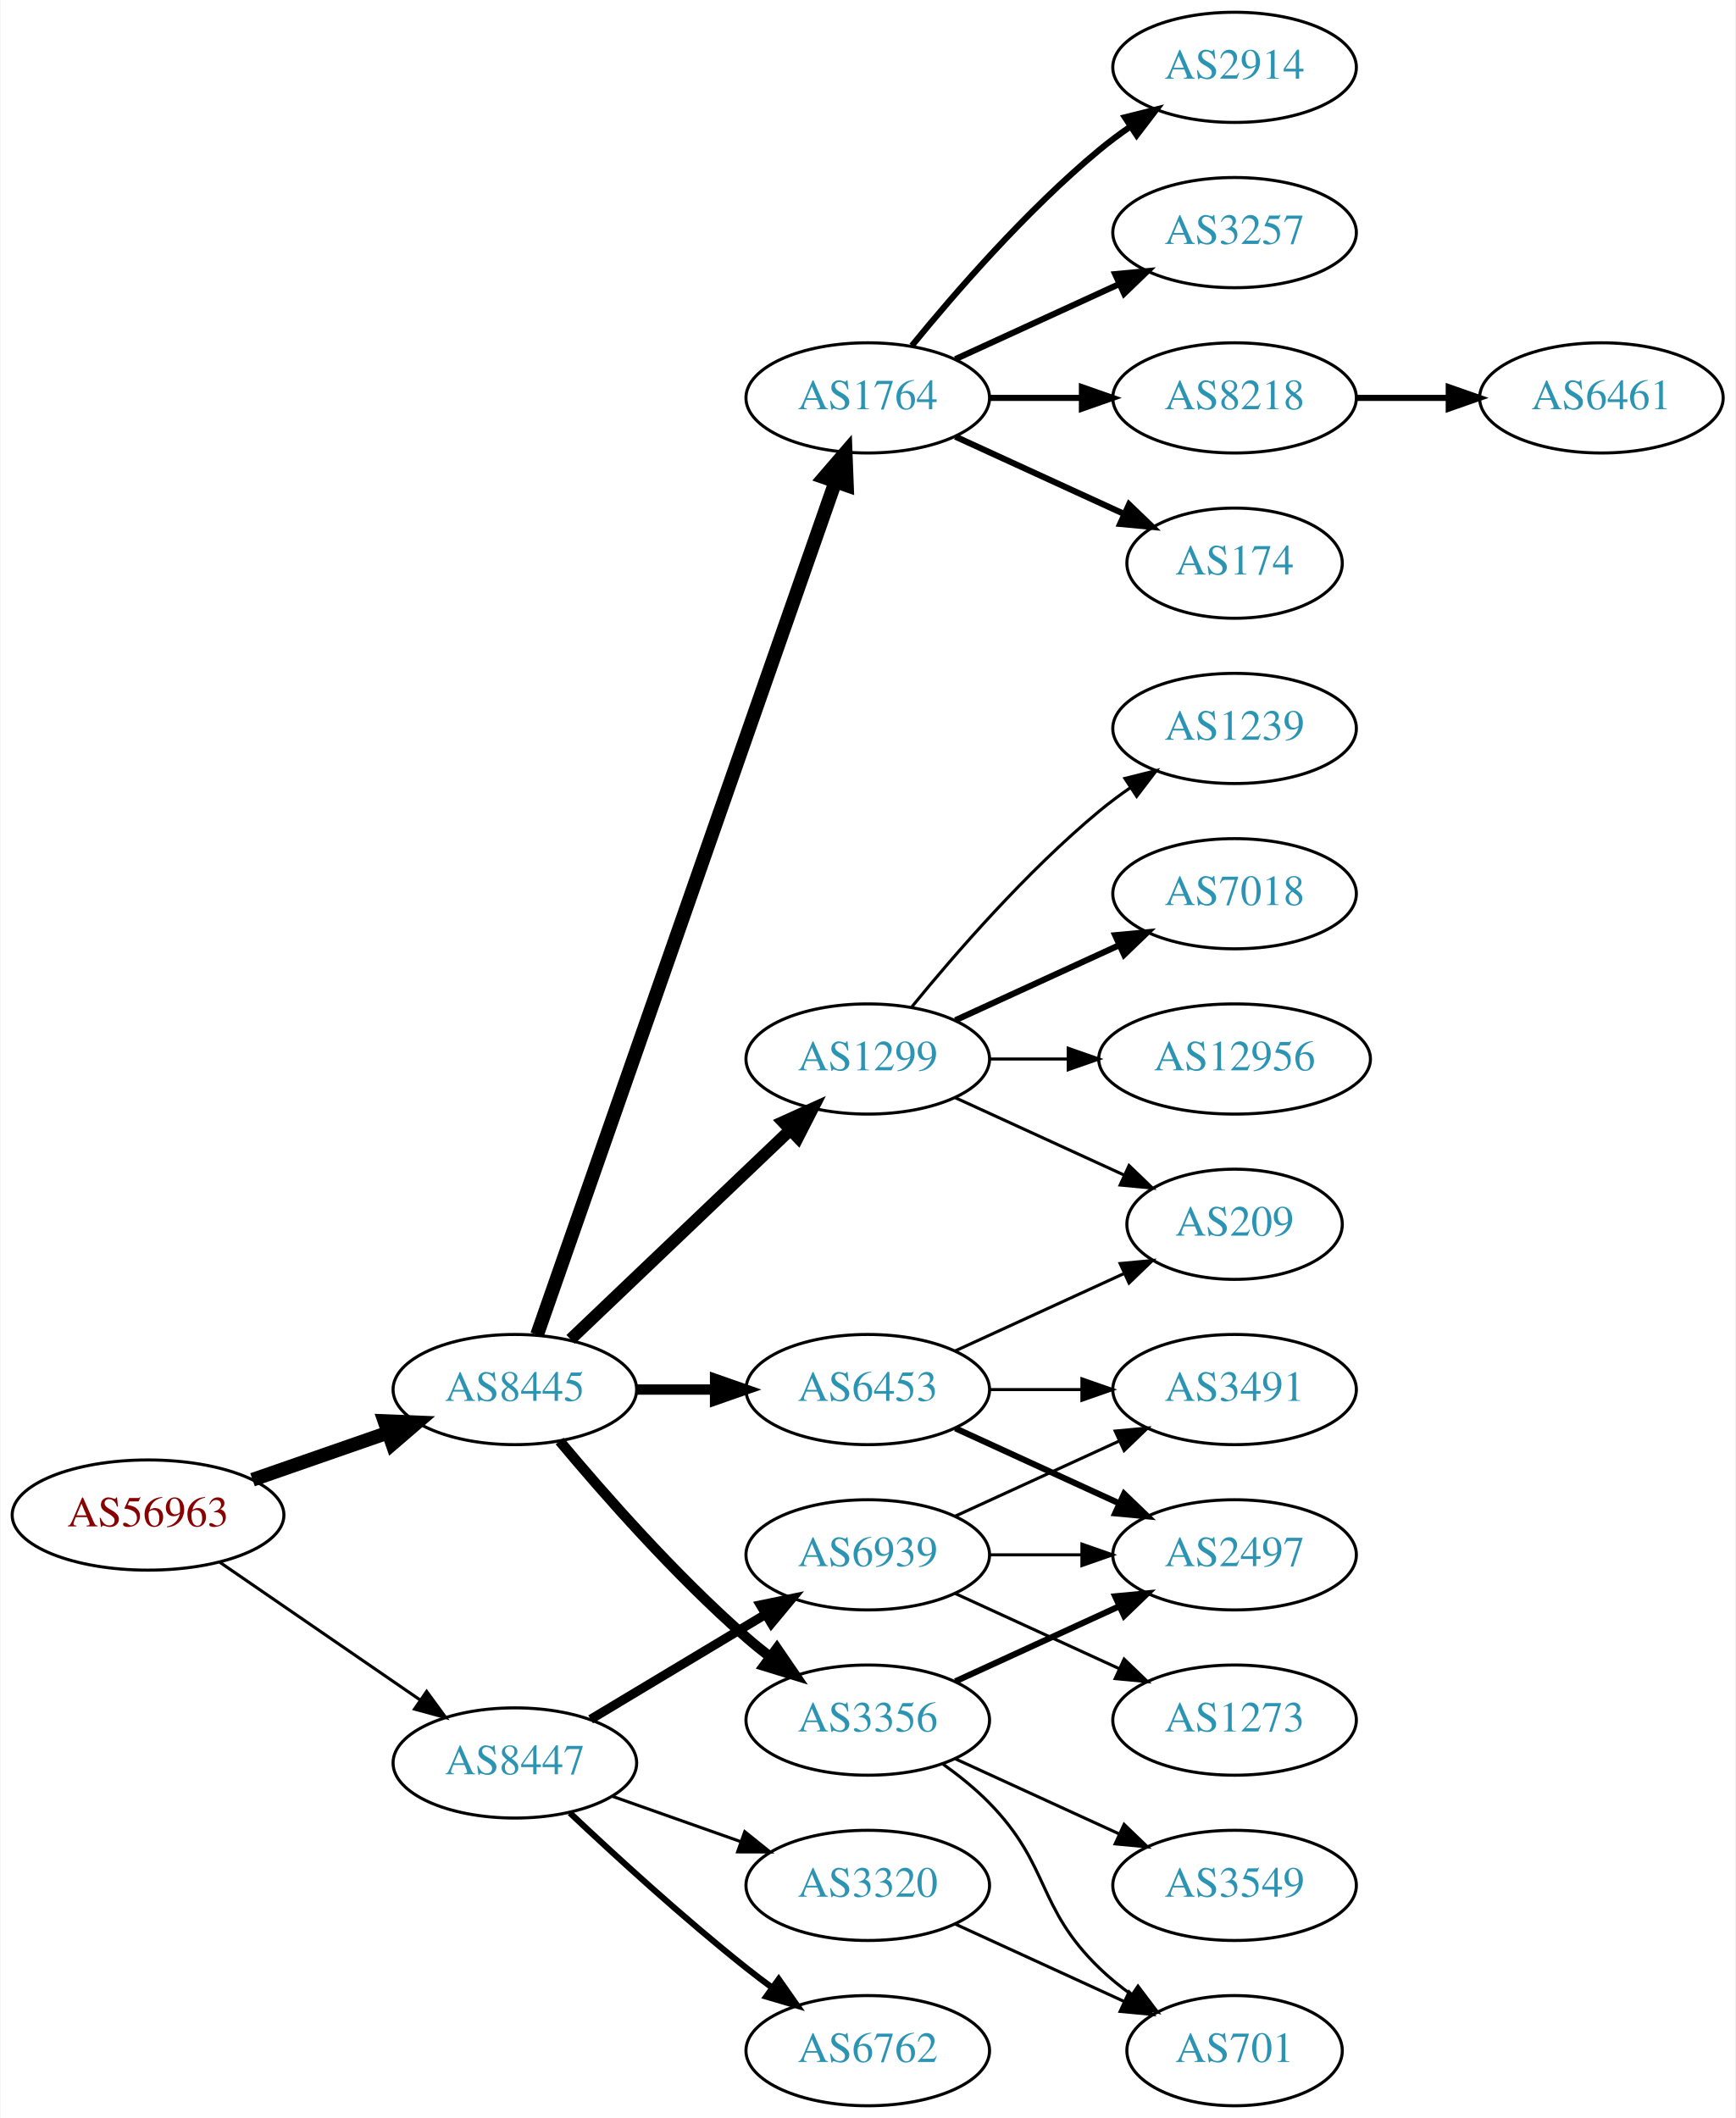
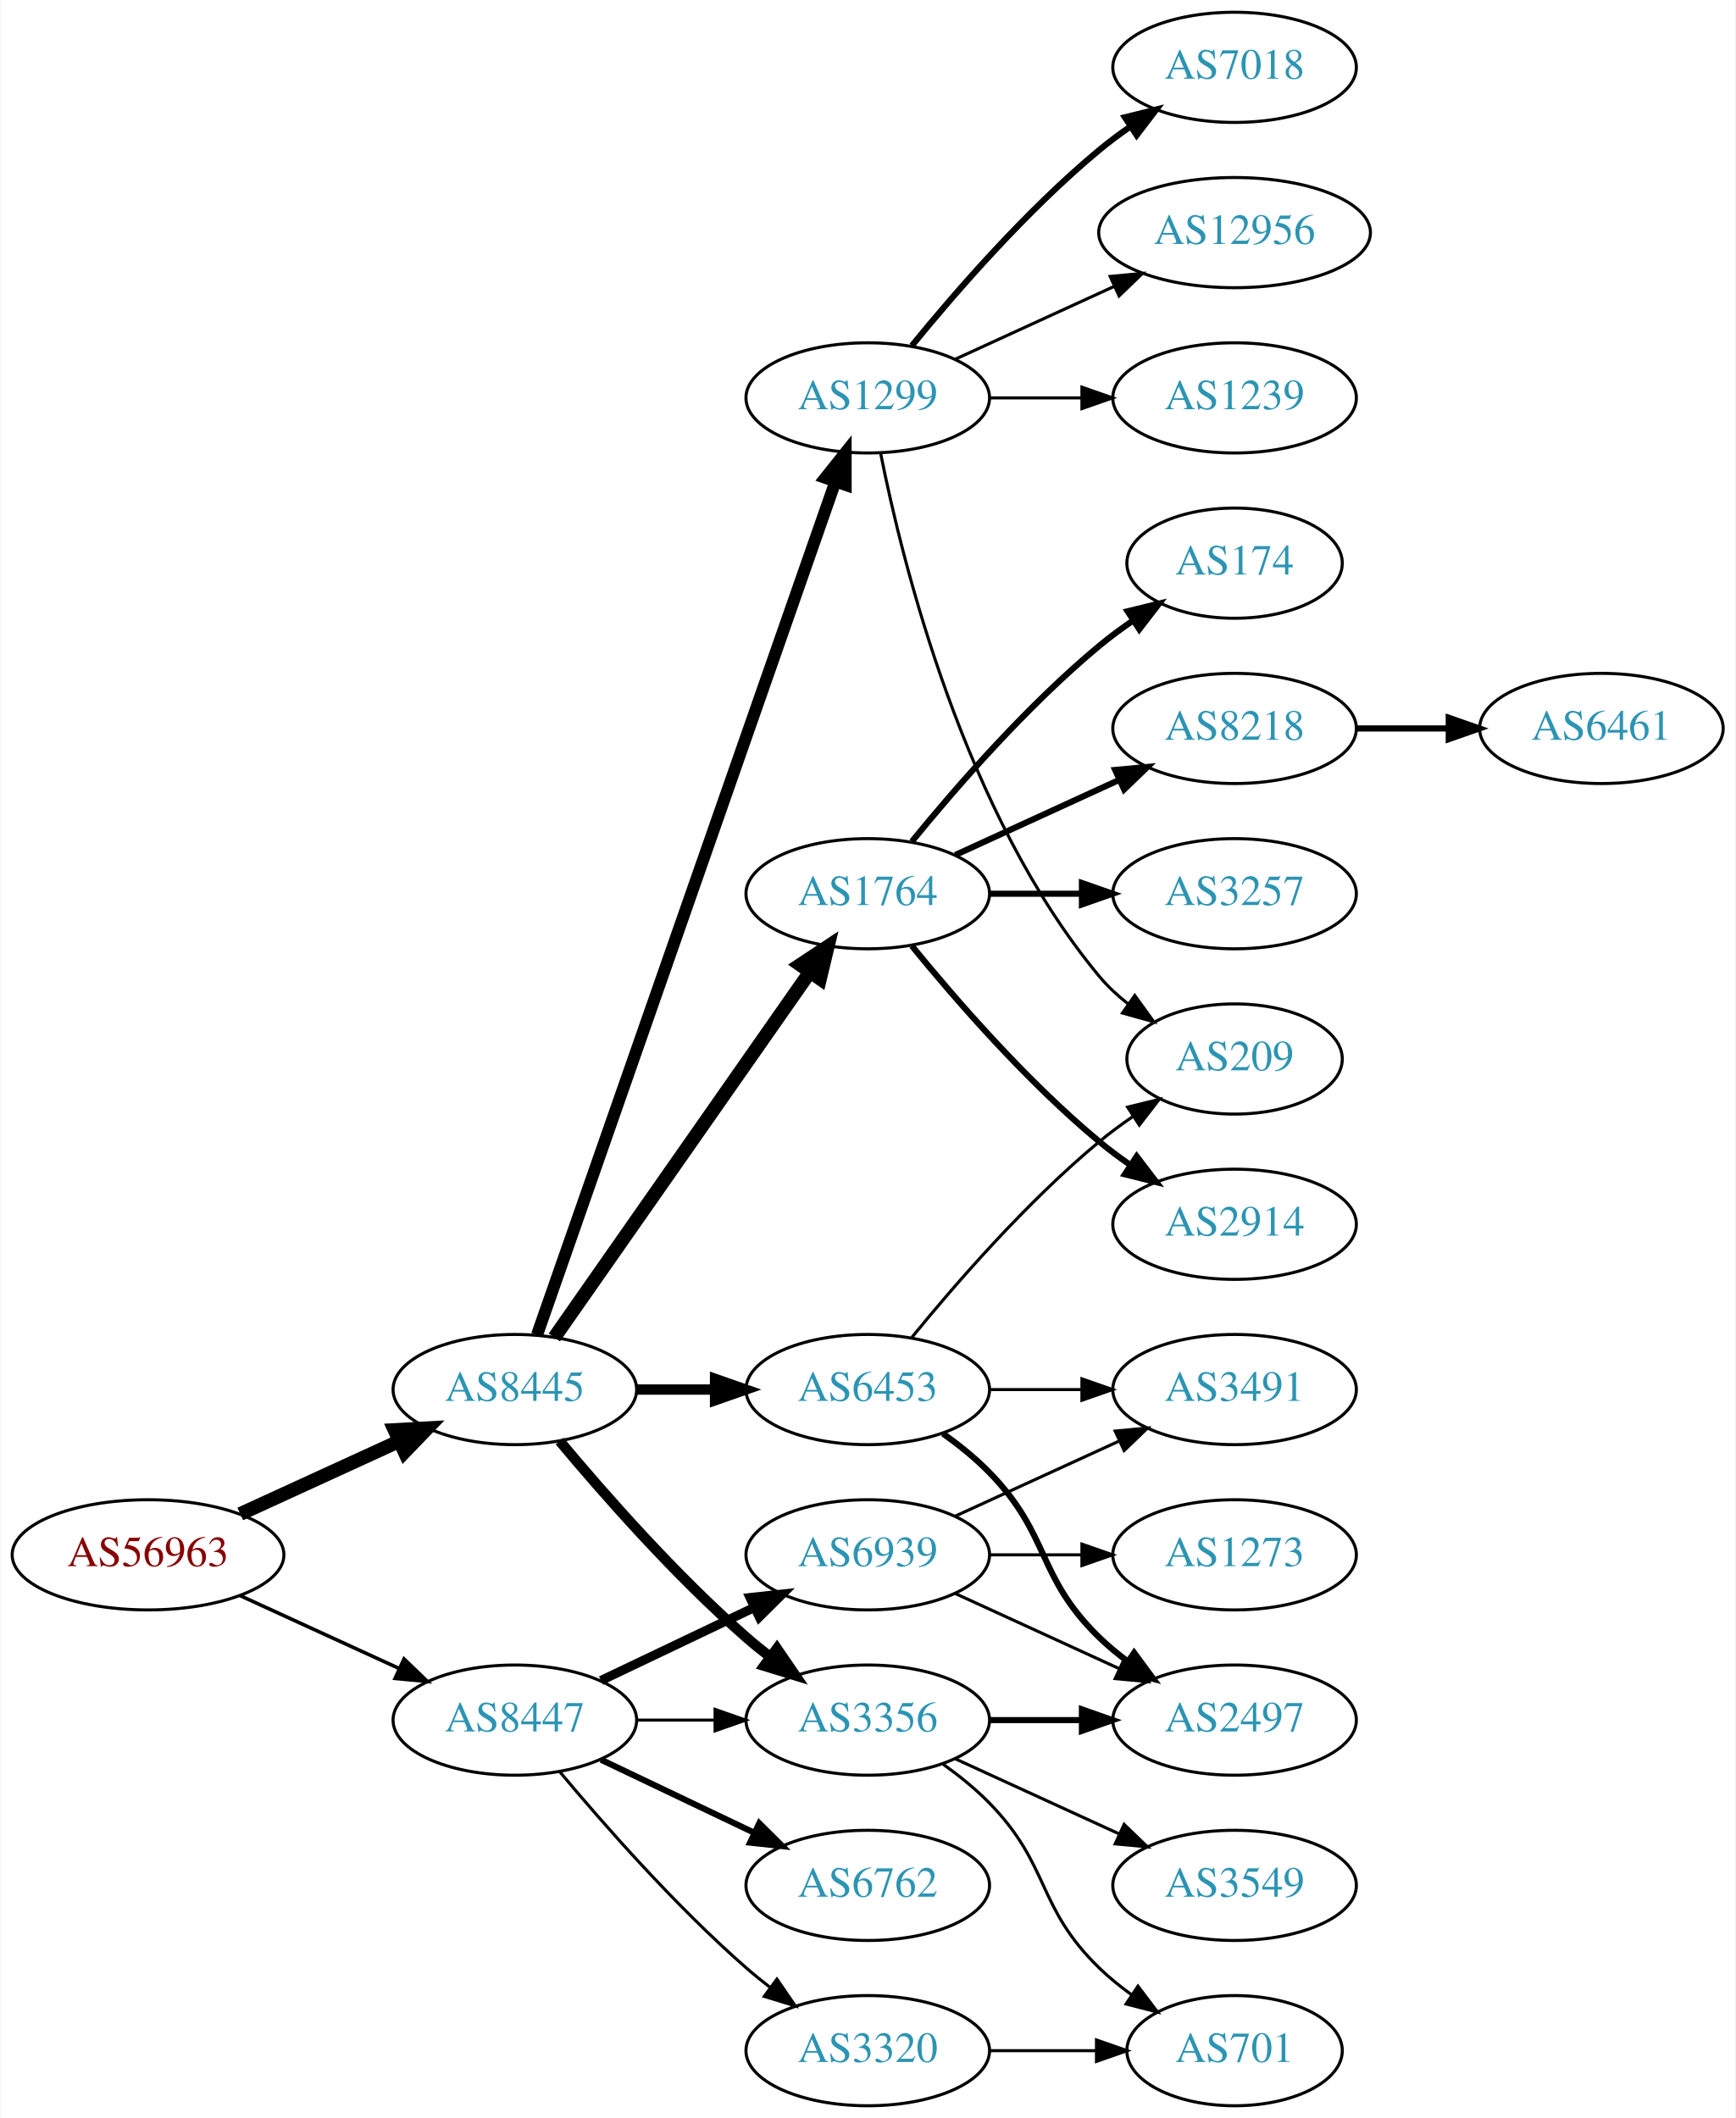
<svg xmlns="http://www.w3.org/2000/svg" xmlns:xlink="http://www.w3.org/1999/xlink" width="567pt" height="692pt" viewBox="0.00 0.00 566.66 692.00">
  <g id="graph0" class="graph" transform="scale(1 1) rotate(0) translate(4 688)">
    <polygon fill="white" stroke="none" points="-4,4 -4,-688 562.663,-688 562.663,4 -4,4" />
    <g id="node1" class="node">
      <g id="a_node1">
        <a xlink:href="/asn/56963" xlink:title="AS56963 ~ Skidata AG [AT]">
-           <ellipse fill="#ffffff" stroke="black" cx="44.196" cy="-193" rx="44.393" ry="18" />
-           <text text-anchor="middle" x="44.196" y="-189.3" font-family="Times,serif" font-size="14.00" fill="#880000">AS56963</text>
+           <ellipse fill="#ffffff" stroke="black" cx="44.196" cy="-180" rx="44.393" ry="18" />
+           <text text-anchor="middle" x="44.196" y="-176.3" font-family="Times,serif" font-size="14.00" fill="#880000">AS56963</text>
        </a>
      </g>
    </g>
    <g id="node2" class="node">
      <g id="a_node2">
        <a xlink:href="/asn/8445" xlink:title="AS8445 ~ SALZBURG-AG-AS [AT]">
          <ellipse fill="#ffffff" stroke="black" cx="164.039" cy="-234" rx="39.794" ry="18" />
          <text text-anchor="middle" x="164.039" y="-230.3" font-family="Times,serif" font-size="14.00" fill="#2c94b3">AS8445</text>
        </a>
      </g>
    </g>
    <g id="edge1" class="edge">
-       <path fill="none" stroke="black" stroke-width="4.5" d="M78.335,-204.53C92.053,-209.302 108.092,-214.883 122.502,-219.896" />
-       <polygon fill="black" stroke="black" stroke-width="4.5" points="121.43,-223.692 132.168,-223.26 124.018,-216.255 121.43,-223.692" />
+       <path fill="none" stroke="black" stroke-width="4.5" d="M74.326,-193.348C89.937,-200.502 109.335,-209.391 126.007,-217.03" />
+       <polygon fill="black" stroke="black" stroke-width="4.5" points="124.727,-220.775 135.459,-221.362 128.008,-213.616 124.727,-220.775" />
    </g>
    <g id="node3" class="node">
      <g id="a_node3">
        <a xlink:href="/asn/8447" xlink:title="AS8447 ~ A1 Telekom Austria AG [AT]">
-           <ellipse fill="#ffffff" stroke="black" cx="164.039" cy="-112" rx="39.794" ry="18" />
-           <text text-anchor="middle" x="164.039" y="-108.3" font-family="Times,serif" font-size="14.00" fill="#2c94b3">AS8447</text>
+           <ellipse fill="#ffffff" stroke="black" cx="164.039" cy="-126" rx="39.794" ry="18" />
+           <text text-anchor="middle" x="164.039" y="-122.3" font-family="Times,serif" font-size="14.00" fill="#2c94b3">AS8447</text>
        </a>
      </g>
    </g>
    <g id="edge2" class="edge">
-       <path fill="none" stroke="black" d="M67.639,-177.574C86.22,-164.802 112.781,-146.545 133.161,-132.537" />
-       <polygon fill="black" stroke="black" points="135.216,-135.371 141.475,-126.822 131.251,-129.602 135.216,-135.371" />
+       <path fill="none" stroke="black" stroke-width="1.167" d="M74.326,-166.652C89.937,-159.498 109.335,-150.609 126.007,-142.97" />
+       <polygon fill="black" stroke="black" stroke-width="1.167" points="127.826,-145.986 135.459,-138.638 124.91,-139.622 127.826,-145.986" />
    </g>
    <g id="node4" class="node">
      <g id="a_node4">
        <a xlink:href="/asn/1764" xlink:title="AS1764 ~ NEXTLAYER-AS [AT]">
-           <ellipse fill="#ffffff" stroke="black" cx="279.332" cy="-558" rx="39.794" ry="18" />
-           <text text-anchor="middle" x="279.332" y="-554.3" font-family="Times,serif" font-size="14.00" fill="#2c94b3">AS1764</text>
+           <ellipse fill="#ffffff" stroke="black" cx="279.332" cy="-396" rx="39.794" ry="18" />
+           <text text-anchor="middle" x="279.332" y="-392.3" font-family="Times,serif" font-size="14.00" fill="#2c94b3">AS1764</text>
        </a>
      </g>
    </g>
    <g id="edge3" class="edge">
-       <path fill="none" stroke="black" stroke-width="4.5" d="M171.291,-251.881C190.093,-305.651 246.207,-466.129 268.775,-530.67" />
-       <polygon fill="black" stroke="black" stroke-width="4.5" points="265.081,-532.034 272.098,-540.174 272.514,-529.435 265.081,-532.034" />
+       <path fill="none" stroke="black" stroke-width="4.5" d="M176.949,-251.031C196.871,-279.517 237.06,-336.985 260.41,-370.374" />
+       <polygon fill="black" stroke="black" stroke-width="4.5" points="257.282,-372.772 266.24,-378.71 263.736,-368.258 257.282,-372.772" />
    </g>
    <g id="node5" class="node">
      <g id="a_node5">
        <a xlink:href="/asn/6453" xlink:title="AS6453 ~ TATA COMMUNICATIONS (AMERICA) INC [US]">
          <ellipse fill="#ffffff" stroke="black" cx="279.332" cy="-234" rx="39.794" ry="18" />
          <text text-anchor="middle" x="279.332" y="-230.3" font-family="Times,serif" font-size="14.00" fill="#2c94b3">AS6453</text>
        </a>
      </g>
    </g>
    <g id="edge4" class="edge">
      <path fill="none" stroke="black" stroke-width="3.375" d="M203.711,-234C211.914,-234 220.678,-234 229.21,-234" />
      <polygon fill="black" stroke="black" stroke-width="3.375" points="229.449,-237.5 239.449,-234 229.449,-230.5 229.449,-237.5" />
    </g>
    <g id="node6" class="node">
      <g id="a_node6">
        <a xlink:href="/asn/1299" xlink:title="AS1299 ~ Telia Carrier [EU]">
-           <ellipse fill="#ffffff" stroke="black" cx="279.332" cy="-342" rx="39.794" ry="18" />
-           <text text-anchor="middle" x="279.332" y="-338.3" font-family="Times,serif" font-size="14.00" fill="#2c94b3">AS1299</text>
+           <ellipse fill="#ffffff" stroke="black" cx="279.332" cy="-558" rx="39.794" ry="18" />
+           <text text-anchor="middle" x="279.332" y="-554.3" font-family="Times,serif" font-size="14.00" fill="#2c94b3">AS1299</text>
        </a>
      </g>
    </g>
    <g id="edge5" class="edge">
-       <path fill="none" stroke="black" stroke-width="3.938" d="M182.245,-250.403C201.321,-268.587 232.241,-298.063 253.838,-318.651" />
-       <polygon fill="black" stroke="black" stroke-width="3.938" points="251.681,-321.43 261.334,-325.797 256.511,-316.363 251.681,-321.43" />
+       <path fill="none" stroke="black" stroke-width="3.938" d="M171.291,-251.881C190.093,-305.651 246.207,-466.129 268.775,-530.67" />
+       <polygon fill="black" stroke="black" stroke-width="3.938" points="265.494,-531.89 272.098,-540.174 272.101,-529.579 265.494,-531.89" />
    </g>
    <g id="node7" class="node">
      <g id="a_node7">
        <a xlink:href="/asn/3356" xlink:title="AS3356 ~ Level 3 Parent, LLC [US]">
          <ellipse fill="#ffffff" stroke="black" cx="279.332" cy="-126" rx="39.794" ry="18" />
          <text text-anchor="middle" x="279.332" y="-122.3" font-family="Times,serif" font-size="14.00" fill="#2c94b3">AS3356</text>
        </a>
      </g>
    </g>
    <g id="edge6" class="edge">
      <path fill="none" stroke="black" stroke-width="3.375" d="M178.669,-217.183C192.951,-200.071 216.498,-173.255 239.685,-153 242.151,-150.846 244.789,-148.706 247.487,-146.628" />
      <polygon fill="black" stroke="black" stroke-width="3.375" points="249.66,-149.375 255.641,-140.63 245.512,-143.736 249.66,-149.375" />
    </g>
+     <g id="edge23" class="edge">
+       <path fill="none" stroke="black" d="M203.711,-126C211.914,-126 220.678,-126 229.21,-126" />
+       <polygon fill="black" stroke="black" points="229.449,-129.5 239.449,-126 229.449,-122.5 229.449,-129.5" />
+     </g>
    <g id="node21" class="node">
      <g id="a_node21">
        <a xlink:href="/asn/6762" xlink:title="AS6762 ~ TELECOM ITALIA SPARKLE S.p.A. [IT]">
-           <ellipse fill="#ffffff" stroke="black" cx="279.332" cy="-18" rx="39.794" ry="18" />
-           <text text-anchor="middle" x="279.332" y="-14.3" font-family="Times,serif" font-size="14.00" fill="#2c94b3">AS6762</text>
+           <ellipse fill="#ffffff" stroke="black" cx="279.332" cy="-72" rx="39.794" ry="18" />
+           <text text-anchor="middle" x="279.332" y="-68.3" font-family="Times,serif" font-size="14.00" fill="#2c94b3">AS6762</text>
        </a>
      </g>
    </g>
    <g id="edge22" class="edge">
-       <path fill="none" stroke="black" stroke-width="2" d="M182.014,-95.68C196.816,-81.716 219.085,-61.342 239.685,-45 242.396,-42.849 245.266,-40.672 248.168,-38.537" />
-       <polygon fill="black" stroke="black" stroke-width="2" points="250.242,-41.356 256.327,-32.683 246.162,-35.669 250.242,-41.356" />
+       <path fill="none" stroke="black" stroke-width="2" d="M192.175,-113.066C207.169,-105.919 225.99,-96.948 242.213,-89.215" />
+       <polygon fill="black" stroke="black" stroke-width="2" points="243.895,-92.291 251.417,-84.829 240.884,-85.972 243.895,-92.291" />
    </g>
    <g id="node22" class="node">
      <g id="a_node22">
-         <a xlink:href="/asn/3320" xlink:title="AS3320 ~ DTAG [DE]">
-           <ellipse fill="#ffffff" stroke="black" cx="279.332" cy="-72" rx="39.794" ry="18" />
-           <text text-anchor="middle" x="279.332" y="-68.3" font-family="Times,serif" font-size="14.00" fill="#2c94b3">AS3320</text>
-         </a>
-       </g>
-     </g>
-     <g id="edge23" class="edge">
-       <path fill="none" stroke="black" d="M195.996,-101.07C208.86,-96.528 223.966,-91.195 237.702,-86.345" />
-       <polygon fill="black" stroke="black" points="239.147,-89.547 247.411,-82.917 236.816,-82.946 239.147,-89.547" />
-     </g>
-     <g id="node23" class="node">
-       <g id="a_node23">
        <a xlink:href="/asn/6939" xlink:title="AS6939 ~ Hurricane Electric LLC [US]">
          <ellipse fill="#ffffff" stroke="black" cx="279.332" cy="-180" rx="39.794" ry="18" />
          <text text-anchor="middle" x="279.332" y="-176.3" font-family="Times,serif" font-size="14.00" fill="#2c94b3">AS6939</text>
        </a>
      </g>
    </g>
    <g id="edge24" class="edge">
-       <path fill="none" stroke="black" stroke-width="3" d="M188.789,-126.255C205.405,-136.229 227.801,-149.671 246.038,-160.617" />
-       <polygon fill="black" stroke="black" stroke-width="3" points="244.238,-163.618 254.613,-165.764 247.84,-157.616 244.238,-163.618" />
+       <path fill="none" stroke="black" stroke-width="3" d="M192.175,-138.934C207.169,-146.081 225.99,-155.052 242.213,-162.785" />
+       <polygon fill="black" stroke="black" stroke-width="3" points="240.884,-166.028 251.417,-167.171 243.895,-159.709 240.884,-166.028" />
+     </g>
+     <g id="node23" class="node">
+       <g id="a_node23">
+         <a xlink:href="/asn/3320" xlink:title="AS3320 ~ DTAG [DE]">
+           <ellipse fill="#ffffff" stroke="black" cx="279.332" cy="-18" rx="39.794" ry="18" />
+           <text text-anchor="middle" x="279.332" y="-14.3" font-family="Times,serif" font-size="14.00" fill="#2c94b3">AS3320</text>
+         </a>
+       </g>
+     </g>
+     <g id="edge25" class="edge">
+       <path fill="none" stroke="black" d="M178.669,-109.183C192.951,-92.071 216.498,-65.255 239.685,-45 242.151,-42.846 244.789,-40.706 247.487,-38.628" />
+       <polygon fill="black" stroke="black" points="249.66,-41.375 255.641,-32.63 245.512,-35.736 249.66,-41.375" />
    </g>
    <g id="node8" class="node">
      <g id="a_node8">
        <a xlink:href="/asn/8218" xlink:title="AS8218 ~ legacy Neotelecoms [FR]">
-           <ellipse fill="#ffffff" stroke="black" cx="399.174" cy="-558" rx="39.794" ry="18" />
-           <text text-anchor="middle" x="399.174" y="-554.3" font-family="Times,serif" font-size="14.00" fill="#2c94b3">AS8218</text>
+           <ellipse fill="#ffffff" stroke="black" cx="399.174" cy="-450" rx="39.794" ry="18" />
+           <text text-anchor="middle" x="399.174" y="-446.3" font-family="Times,serif" font-size="14.00" fill="#2c94b3">AS8218</text>
        </a>
      </g>
    </g>
    <g id="edge7" class="edge">
-       <path fill="none" stroke="black" stroke-width="2" d="M319.244,-558C328.798,-558 339.147,-558 349.11,-558" />
-       <polygon fill="black" stroke="black" stroke-width="2" points="349.302,-561.5 359.302,-558 349.302,-554.5 349.302,-561.5" />
+       <path fill="none" stroke="black" stroke-width="2" d="M307.96,-408.661C323.917,-415.973 344.188,-425.261 361.471,-433.181" />
+       <polygon fill="black" stroke="black" stroke-width="2" points="360.169,-436.435 370.718,-437.419 363.085,-430.071 360.169,-436.435" />
    </g>
    <g id="node9" class="node">
      <g id="a_node9">
        <a xlink:href="/asn/174" xlink:title="AS174 ~ Cogent Communications [US]">
          <ellipse fill="#ffffff" stroke="black" cx="399.174" cy="-504" rx="35.194" ry="18" />
          <text text-anchor="middle" x="399.174" y="-500.3" font-family="Times,serif" font-size="14.00" fill="#2c94b3">AS174</text>
        </a>
      </g>
    </g>
    <g id="edge8" class="edge">
-       <path fill="none" stroke="black" stroke-width="2" d="M307.96,-545.339C324.377,-537.817 345.358,-528.202 362.955,-520.139" />
-       <polygon fill="black" stroke="black" stroke-width="2" points="364.7,-523.189 372.332,-515.842 361.783,-516.826 364.7,-523.189" />
+       <path fill="none" stroke="black" stroke-width="2" d="M293.751,-413.065C307.865,-430.375 331.28,-457.345 354.978,-477 358.441,-479.872 362.234,-482.669 366.088,-485.308" />
+       <polygon fill="black" stroke="black" stroke-width="2" points="364.231,-488.275 374.521,-490.797 368.05,-482.408 364.231,-488.275" />
    </g>
    <g id="node10" class="node">
      <g id="a_node10">
        <a xlink:href="/asn/2914" xlink:title="AS2914 ~ NTT America, Inc. [US]">
-           <ellipse fill="#ffffff" stroke="black" cx="399.174" cy="-666" rx="39.794" ry="18" />
-           <text text-anchor="middle" x="399.174" y="-662.3" font-family="Times,serif" font-size="14.00" fill="#2c94b3">AS2914</text>
+           <ellipse fill="#ffffff" stroke="black" cx="399.174" cy="-288" rx="39.794" ry="18" />
+           <text text-anchor="middle" x="399.174" y="-284.3" font-family="Times,serif" font-size="14.00" fill="#2c94b3">AS2914</text>
        </a>
      </g>
    </g>
    <g id="edge9" class="edge">
-       <path fill="none" stroke="black" stroke-width="2" d="M293.751,-575.065C307.865,-592.375 331.28,-619.345 354.978,-639 358.194,-641.668 361.695,-644.27 365.265,-646.741" />
-       <polygon fill="black" stroke="black" stroke-width="2" points="363.343,-649.666 373.622,-652.236 367.189,-643.817 363.343,-649.666" />
+       <path fill="none" stroke="black" stroke-width="2" d="M293.751,-378.935C307.865,-361.625 331.28,-334.655 354.978,-315 358.194,-312.332 361.695,-309.73 365.265,-307.259" />
+       <polygon fill="black" stroke="black" stroke-width="2" points="367.189,-310.183 373.622,-301.764 363.343,-304.334 367.189,-310.183" />
    </g>
    <g id="node11" class="node">
      <g id="a_node11">
        <a xlink:href="/asn/3257" xlink:title="AS3257 ~ GTT [DE]">
-           <ellipse fill="#ffffff" stroke="black" cx="399.174" cy="-612" rx="39.794" ry="18" />
-           <text text-anchor="middle" x="399.174" y="-608.3" font-family="Times,serif" font-size="14.00" fill="#2c94b3">AS3257</text>
+           <ellipse fill="#ffffff" stroke="black" cx="399.174" cy="-396" rx="39.794" ry="18" />
+           <text text-anchor="middle" x="399.174" y="-392.3" font-family="Times,serif" font-size="14.00" fill="#2c94b3">AS3257</text>
        </a>
      </g>
    </g>
    <g id="edge10" class="edge">
-       <path fill="none" stroke="black" stroke-width="2" d="M307.96,-570.661C323.917,-577.973 344.188,-587.261 361.471,-595.181" />
-       <polygon fill="black" stroke="black" stroke-width="2" points="360.169,-598.435 370.718,-599.419 363.085,-592.071 360.169,-598.435" />
+       <path fill="none" stroke="black" stroke-width="2" d="M319.244,-396C328.798,-396 339.147,-396 349.11,-396" />
+       <polygon fill="black" stroke="black" stroke-width="2" points="349.302,-399.5 359.302,-396 349.302,-392.5 349.302,-399.5" />
    </g>
    <g id="node13" class="node">
      <g id="a_node13">
-         <a xlink:href="/asn/2497" xlink:title="AS2497 ~ Internet Initiative Japan Inc. [JP]">
-           <ellipse fill="#ffffff" stroke="black" cx="399.174" cy="-180" rx="39.794" ry="18" />
-           <text text-anchor="middle" x="399.174" y="-176.3" font-family="Times,serif" font-size="14.00" fill="#2c94b3">AS2497</text>
-         </a>
-       </g>
-     </g>
-     <g id="edge12" class="edge">
-       <path fill="none" stroke="black" stroke-width="2" d="M307.96,-221.339C323.917,-214.027 344.188,-204.739 361.471,-196.819" />
-       <polygon fill="black" stroke="black" stroke-width="2" points="363.085,-199.929 370.718,-192.581 360.169,-193.565 363.085,-199.929" />
-     </g>
-     <g id="node14" class="node">
-       <g id="a_node14">
        <a xlink:href="/asn/3491" xlink:title="AS3491 ~ PCCW Global, Inc. [US]">
          <ellipse fill="#ffffff" stroke="black" cx="399.174" cy="-234" rx="39.794" ry="18" />
          <text text-anchor="middle" x="399.174" y="-230.3" font-family="Times,serif" font-size="14.00" fill="#2c94b3">AS3491</text>
        </a>
      </g>
    </g>
-     <g id="edge13" class="edge">
+     <g id="edge12" class="edge">
      <path fill="none" stroke="black" d="M319.244,-234C328.798,-234 339.147,-234 349.11,-234" />
      <polygon fill="black" stroke="black" points="349.302,-237.5 359.302,-234 349.302,-230.5 349.302,-237.5" />
+     </g>
+     <g id="node14" class="node">
+       <g id="a_node14">
+         <a xlink:href="/asn/2497" xlink:title="AS2497 ~ Internet Initiative Japan Inc. [JP]">
+           <ellipse fill="#ffffff" stroke="black" cx="399.174" cy="-126" rx="39.794" ry="18" />
+           <text text-anchor="middle" x="399.174" y="-122.3" font-family="Times,serif" font-size="14.00" fill="#2c94b3">AS2497</text>
+         </a>
+       </g>
+     </g>
+     <g id="edge13" class="edge">
+       <path fill="none" stroke="black" stroke-width="2" d="M303.926,-219.611C309.182,-215.852 314.513,-211.563 318.978,-207 339.151,-186.383 334.285,-173.094 354.978,-153 357.823,-150.237 360.997,-147.614 364.297,-145.166" />
+       <polygon fill="black" stroke="black" stroke-width="2" points="366.363,-147.994 372.645,-139.462 362.414,-142.214 366.363,-147.994" />
    </g>
    <g id="node15" class="node">
      <g id="a_node15">
        <a xlink:href="/asn/209" xlink:title="AS209 ~ CenturyLink Communications, LLC [US]">
-           <ellipse fill="#ffffff" stroke="black" cx="399.174" cy="-288" rx="35.194" ry="18" />
-           <text text-anchor="middle" x="399.174" y="-284.3" font-family="Times,serif" font-size="14.00" fill="#2c94b3">AS209</text>
+           <ellipse fill="#ffffff" stroke="black" cx="399.174" cy="-342" rx="35.194" ry="18" />
+           <text text-anchor="middle" x="399.174" y="-338.3" font-family="Times,serif" font-size="14.00" fill="#2c94b3">AS209</text>
        </a>
      </g>
    </g>
    <g id="edge14" class="edge">
-       <path fill="none" stroke="black" d="M307.96,-246.661C324.377,-254.183 345.358,-263.798 362.955,-271.861" />
-       <polygon fill="black" stroke="black" points="361.783,-275.174 372.332,-276.158 364.7,-268.811 361.783,-275.174" />
-     </g>
-     <g id="edge21" class="edge">
-       <path fill="none" stroke="black" d="M307.96,-329.339C324.377,-321.817 345.358,-312.202 362.955,-304.139" />
-       <polygon fill="black" stroke="black" points="364.7,-307.189 372.332,-299.842 361.783,-300.826 364.7,-307.189" />
+       <path fill="none" stroke="black" d="M293.751,-251.065C307.865,-268.375 331.28,-295.345 354.978,-315 358.441,-317.872 362.234,-320.669 366.088,-323.308" />
+       <polygon fill="black" stroke="black" points="364.231,-326.275 374.521,-328.797 368.05,-320.408 364.231,-326.275" />
+     </g>
+     <g id="edge18" class="edge">
+       <path fill="none" stroke="black" d="M283.53,-539.927C290.694,-503.859 310.968,-421.875 354.978,-369 357.715,-365.712 360.96,-362.702 364.423,-359.983" />
+       <polygon fill="black" stroke="black" points="366.56,-362.761 372.764,-354.173 362.558,-357.017 366.56,-362.761" />
+     </g>
+     <g id="node16" class="node">
+       <g id="a_node16">
+         <a xlink:href="/asn/12956" xlink:title="AS12956 ~ TELXIUS [ES]">
+           <ellipse fill="#ffffff" stroke="black" cx="399.174" cy="-612" rx="44.393" ry="18" />
+           <text text-anchor="middle" x="399.174" y="-608.3" font-family="Times,serif" font-size="14.00" fill="#2c94b3">AS12956</text>
+         </a>
+       </g>
+     </g>
+     <g id="edge15" class="edge">
+       <path fill="none" stroke="black" d="M307.96,-570.661C323.458,-577.762 343.025,-586.728 359.971,-594.494" />
+       <polygon fill="black" stroke="black" points="358.525,-597.681 369.074,-598.665 361.441,-591.317 358.525,-597.681" />
+     </g>
+     <g id="node17" class="node">
+       <g id="a_node17">
+         <a xlink:href="/asn/1239" xlink:title="AS1239 ~ Sprint [US]">
+           <ellipse fill="#ffffff" stroke="black" cx="399.174" cy="-558" rx="39.794" ry="18" />
+           <text text-anchor="middle" x="399.174" y="-554.3" font-family="Times,serif" font-size="14.00" fill="#2c94b3">AS1239</text>
+         </a>
+       </g>
+     </g>
+     <g id="edge16" class="edge">
+       <path fill="none" stroke="black" d="M319.244,-558C328.798,-558 339.147,-558 349.11,-558" />
+       <polygon fill="black" stroke="black" points="349.302,-561.5 359.302,-558 349.302,-554.5 349.302,-561.5" />
    </g>
    <g id="node18" class="node">
      <g id="a_node18">
        <a xlink:href="/asn/7018" xlink:title="AS7018 ~ AT&amp;T Services, Inc. [US]">
-           <ellipse fill="#ffffff" stroke="black" cx="399.174" cy="-396" rx="39.794" ry="18" />
-           <text text-anchor="middle" x="399.174" y="-392.3" font-family="Times,serif" font-size="14.00" fill="#2c94b3">AS7018</text>
-         </a>
-       </g>
-     </g>
-     <g id="edge18" class="edge">
-       <path fill="none" stroke="black" stroke-width="2" d="M307.96,-354.661C323.917,-361.973 344.188,-371.261 361.471,-379.181" />
-       <polygon fill="black" stroke="black" stroke-width="2" points="360.169,-382.435 370.718,-383.419 363.085,-376.071 360.169,-382.435" />
+           <ellipse fill="#ffffff" stroke="black" cx="399.174" cy="-666" rx="39.794" ry="18" />
+           <text text-anchor="middle" x="399.174" y="-662.3" font-family="Times,serif" font-size="14.00" fill="#2c94b3">AS7018</text>
+         </a>
+       </g>
+     </g>
+     <g id="edge17" class="edge">
+       <path fill="none" stroke="black" stroke-width="2" d="M293.751,-575.065C307.865,-592.375 331.28,-619.345 354.978,-639 358.194,-641.668 361.695,-644.27 365.265,-646.741" />
+       <polygon fill="black" stroke="black" stroke-width="2" points="363.343,-649.666 373.622,-652.236 367.189,-643.817 363.343,-649.666" />
+     </g>
+     <g id="edge19" class="edge">
+       <path fill="none" stroke="black" stroke-width="2" d="M319.244,-126C328.798,-126 339.147,-126 349.11,-126" />
+       <polygon fill="black" stroke="black" stroke-width="2" points="349.302,-129.5 359.302,-126 349.302,-122.5 349.302,-129.5" />
    </g>
    <g id="node19" class="node">
      <g id="a_node19">
-         <a xlink:href="/asn/12956" xlink:title="AS12956 ~ TELXIUS [ES]">
-           <ellipse fill="#ffffff" stroke="black" cx="399.174" cy="-342" rx="44.393" ry="18" />
-           <text text-anchor="middle" x="399.174" y="-338.3" font-family="Times,serif" font-size="14.00" fill="#2c94b3">AS12956</text>
-         </a>
-       </g>
-     </g>
-     <g id="edge19" class="edge">
-       <path fill="none" stroke="black" d="M319.244,-342C327.347,-342 336.022,-342 344.548,-342" />
-       <polygon fill="black" stroke="black" points="344.826,-345.5 354.826,-342 344.826,-338.5 344.826,-345.5" />
+         <a xlink:href="/asn/701" xlink:title="AS701 ~ UUNET [US]">
+           <ellipse fill="#ffffff" stroke="black" cx="399.174" cy="-18" rx="35.194" ry="18" />
+           <text text-anchor="middle" x="399.174" y="-14.3" font-family="Times,serif" font-size="14.00" fill="#2c94b3">AS701</text>
+         </a>
+       </g>
+     </g>
+     <g id="edge20" class="edge">
+       <path fill="none" stroke="black" d="M303.926,-111.611C309.182,-107.852 314.513,-103.563 318.978,-99 339.151,-78.383 334.285,-65.094 354.978,-45 358.206,-41.866 361.857,-38.911 365.635,-36.188" />
+       <polygon fill="black" stroke="black" points="367.614,-39.075 373.995,-30.617 363.732,-33.25 367.614,-39.075" />
    </g>
    <g id="node20" class="node">
      <g id="a_node20">
-         <a xlink:href="/asn/1239" xlink:title="AS1239 ~ Sprint [US]">
-           <ellipse fill="#ffffff" stroke="black" cx="399.174" cy="-450" rx="39.794" ry="18" />
-           <text text-anchor="middle" x="399.174" y="-446.3" font-family="Times,serif" font-size="14.00" fill="#2c94b3">AS1239</text>
-         </a>
-       </g>
-     </g>
-     <g id="edge20" class="edge">
-       <path fill="none" stroke="black" d="M293.751,-359.065C307.865,-376.375 331.28,-403.345 354.978,-423 358.194,-425.668 361.695,-428.27 365.265,-430.741" />
-       <polygon fill="black" stroke="black" points="363.343,-433.666 373.622,-436.236 367.189,-427.817 363.343,-433.666" />
-     </g>
-     <g id="edge17" class="edge">
-       <path fill="none" stroke="black" stroke-width="2" d="M307.96,-138.661C323.917,-145.973 344.188,-155.261 361.471,-163.181" />
-       <polygon fill="black" stroke="black" stroke-width="2" points="360.169,-166.435 370.718,-167.419 363.085,-160.071 360.169,-166.435" />
-     </g>
-     <g id="node16" class="node">
-       <g id="a_node16">
        <a xlink:href="/asn/3549" xlink:title="AS3549 ~ Level 3 Parent, LLC [US]">
          <ellipse fill="#ffffff" stroke="black" cx="399.174" cy="-72" rx="39.794" ry="18" />
          <text text-anchor="middle" x="399.174" y="-68.3" font-family="Times,serif" font-size="14.00" fill="#2c94b3">AS3549</text>
        </a>
      </g>
    </g>
-     <g id="edge15" class="edge">
+     <g id="edge21" class="edge">
      <path fill="none" stroke="black" d="M307.96,-113.339C323.917,-106.027 344.188,-96.739 361.471,-88.819" />
      <polygon fill="black" stroke="black" points="363.085,-91.929 370.718,-84.581 360.169,-85.565 363.085,-91.929" />
-     </g>
-     <g id="node17" class="node">
-       <g id="a_node17">
-         <a xlink:href="/asn/701" xlink:title="AS701 ~ UUNET [US]">
-           <ellipse fill="#ffffff" stroke="black" cx="399.174" cy="-18" rx="35.194" ry="18" />
-           <text text-anchor="middle" x="399.174" y="-14.3" font-family="Times,serif" font-size="14.00" fill="#2c94b3">AS701</text>
-         </a>
-       </g>
-     </g>
-     <g id="edge16" class="edge">
-       <path fill="none" stroke="black" d="M303.926,-111.611C309.182,-107.852 314.513,-103.563 318.978,-99 339.151,-78.383 334.285,-65.094 354.978,-45 358.206,-41.866 361.857,-38.911 365.635,-36.188" />
-       <polygon fill="black" stroke="black" points="367.614,-39.075 373.995,-30.617 363.732,-33.25 367.614,-39.075" />
    </g>
    <g id="node12" class="node">
      <g id="a_node12">
        <a xlink:href="/asn/6461" xlink:title="AS6461 ~ Zayo Bandwidth [US]">
-           <ellipse fill="#ffffff" stroke="black" cx="519.017" cy="-558" rx="39.794" ry="18" />
-           <text text-anchor="middle" x="519.017" y="-554.3" font-family="Times,serif" font-size="14.00" fill="#2c94b3">AS6461</text>
+           <ellipse fill="#ffffff" stroke="black" cx="519.017" cy="-450" rx="39.794" ry="18" />
+           <text text-anchor="middle" x="519.017" y="-446.3" font-family="Times,serif" font-size="14.00" fill="#2c94b3">AS6461</text>
        </a>
      </g>
    </g>
    <g id="edge11" class="edge">
-       <path fill="none" stroke="black" stroke-width="2" d="M439.087,-558C448.64,-558 458.99,-558 468.952,-558" />
-       <polygon fill="black" stroke="black" stroke-width="2" points="469.145,-561.5 479.145,-558 469.145,-554.5 469.145,-561.5" />
-     </g>
-     <g id="edge25" class="edge">
-       <path fill="none" stroke="black" d="M307.96,-59.339C324.377,-51.817 345.358,-42.202 362.955,-34.139" />
-       <polygon fill="black" stroke="black" points="364.7,-37.189 372.332,-29.842 361.783,-30.826 364.7,-37.189" />
+       <path fill="none" stroke="black" stroke-width="2" d="M439.087,-450C448.64,-450 458.99,-450 468.952,-450" />
+       <polygon fill="black" stroke="black" stroke-width="2" points="469.145,-453.5 479.145,-450 469.145,-446.5 469.145,-453.5" />
    </g>
    <g id="edge28" class="edge">
-       <path fill="none" stroke="black" d="M319.244,-180C328.798,-180 339.147,-180 349.11,-180" />
-       <polygon fill="black" stroke="black" points="349.302,-183.5 359.302,-180 349.302,-176.5 349.302,-183.5" />
-     </g>
-     <g id="edge26" class="edge">
      <path fill="none" stroke="black" d="M307.96,-192.661C323.917,-199.973 344.188,-209.261 361.471,-217.181" />
      <polygon fill="black" stroke="black" points="360.169,-220.435 370.718,-221.419 363.085,-214.071 360.169,-220.435" />
+     </g>
+     <g id="edge26" class="edge">
+       <path fill="none" stroke="black" d="M307.96,-167.339C323.917,-160.027 344.188,-150.739 361.471,-142.819" />
+       <polygon fill="black" stroke="black" points="363.085,-145.929 370.718,-138.581 360.169,-139.565 363.085,-145.929" />
    </g>
    <g id="node24" class="node">
      <g id="a_node24">
        <a xlink:href="/asn/1273" xlink:title="AS1273 ~ Vodafone Group PLC [EU]">
-           <ellipse fill="#ffffff" stroke="black" cx="399.174" cy="-126" rx="39.794" ry="18" />
-           <text text-anchor="middle" x="399.174" y="-122.3" font-family="Times,serif" font-size="14.00" fill="#2c94b3">AS1273</text>
+           <ellipse fill="#ffffff" stroke="black" cx="399.174" cy="-180" rx="39.794" ry="18" />
+           <text text-anchor="middle" x="399.174" y="-176.3" font-family="Times,serif" font-size="14.00" fill="#2c94b3">AS1273</text>
        </a>
      </g>
    </g>
    <g id="edge27" class="edge">
-       <path fill="none" stroke="black" d="M307.96,-167.339C323.917,-160.027 344.188,-150.739 361.471,-142.819" />
-       <polygon fill="black" stroke="black" points="363.085,-145.929 370.718,-138.581 360.169,-139.565 363.085,-145.929" />
+       <path fill="none" stroke="black" d="M319.244,-180C328.798,-180 339.147,-180 349.11,-180" />
+       <polygon fill="black" stroke="black" points="349.302,-183.5 359.302,-180 349.302,-176.5 349.302,-183.5" />
+     </g>
+     <g id="edge29" class="edge">
+       <path fill="none" stroke="black" d="M319.244,-18C330.331,-18 342.491,-18 353.873,-18" />
+       <polygon fill="black" stroke="black" points="354.055,-21.5 364.055,-18 354.055,-14.5 354.055,-21.5" />
    </g>
  </g>
</svg>
